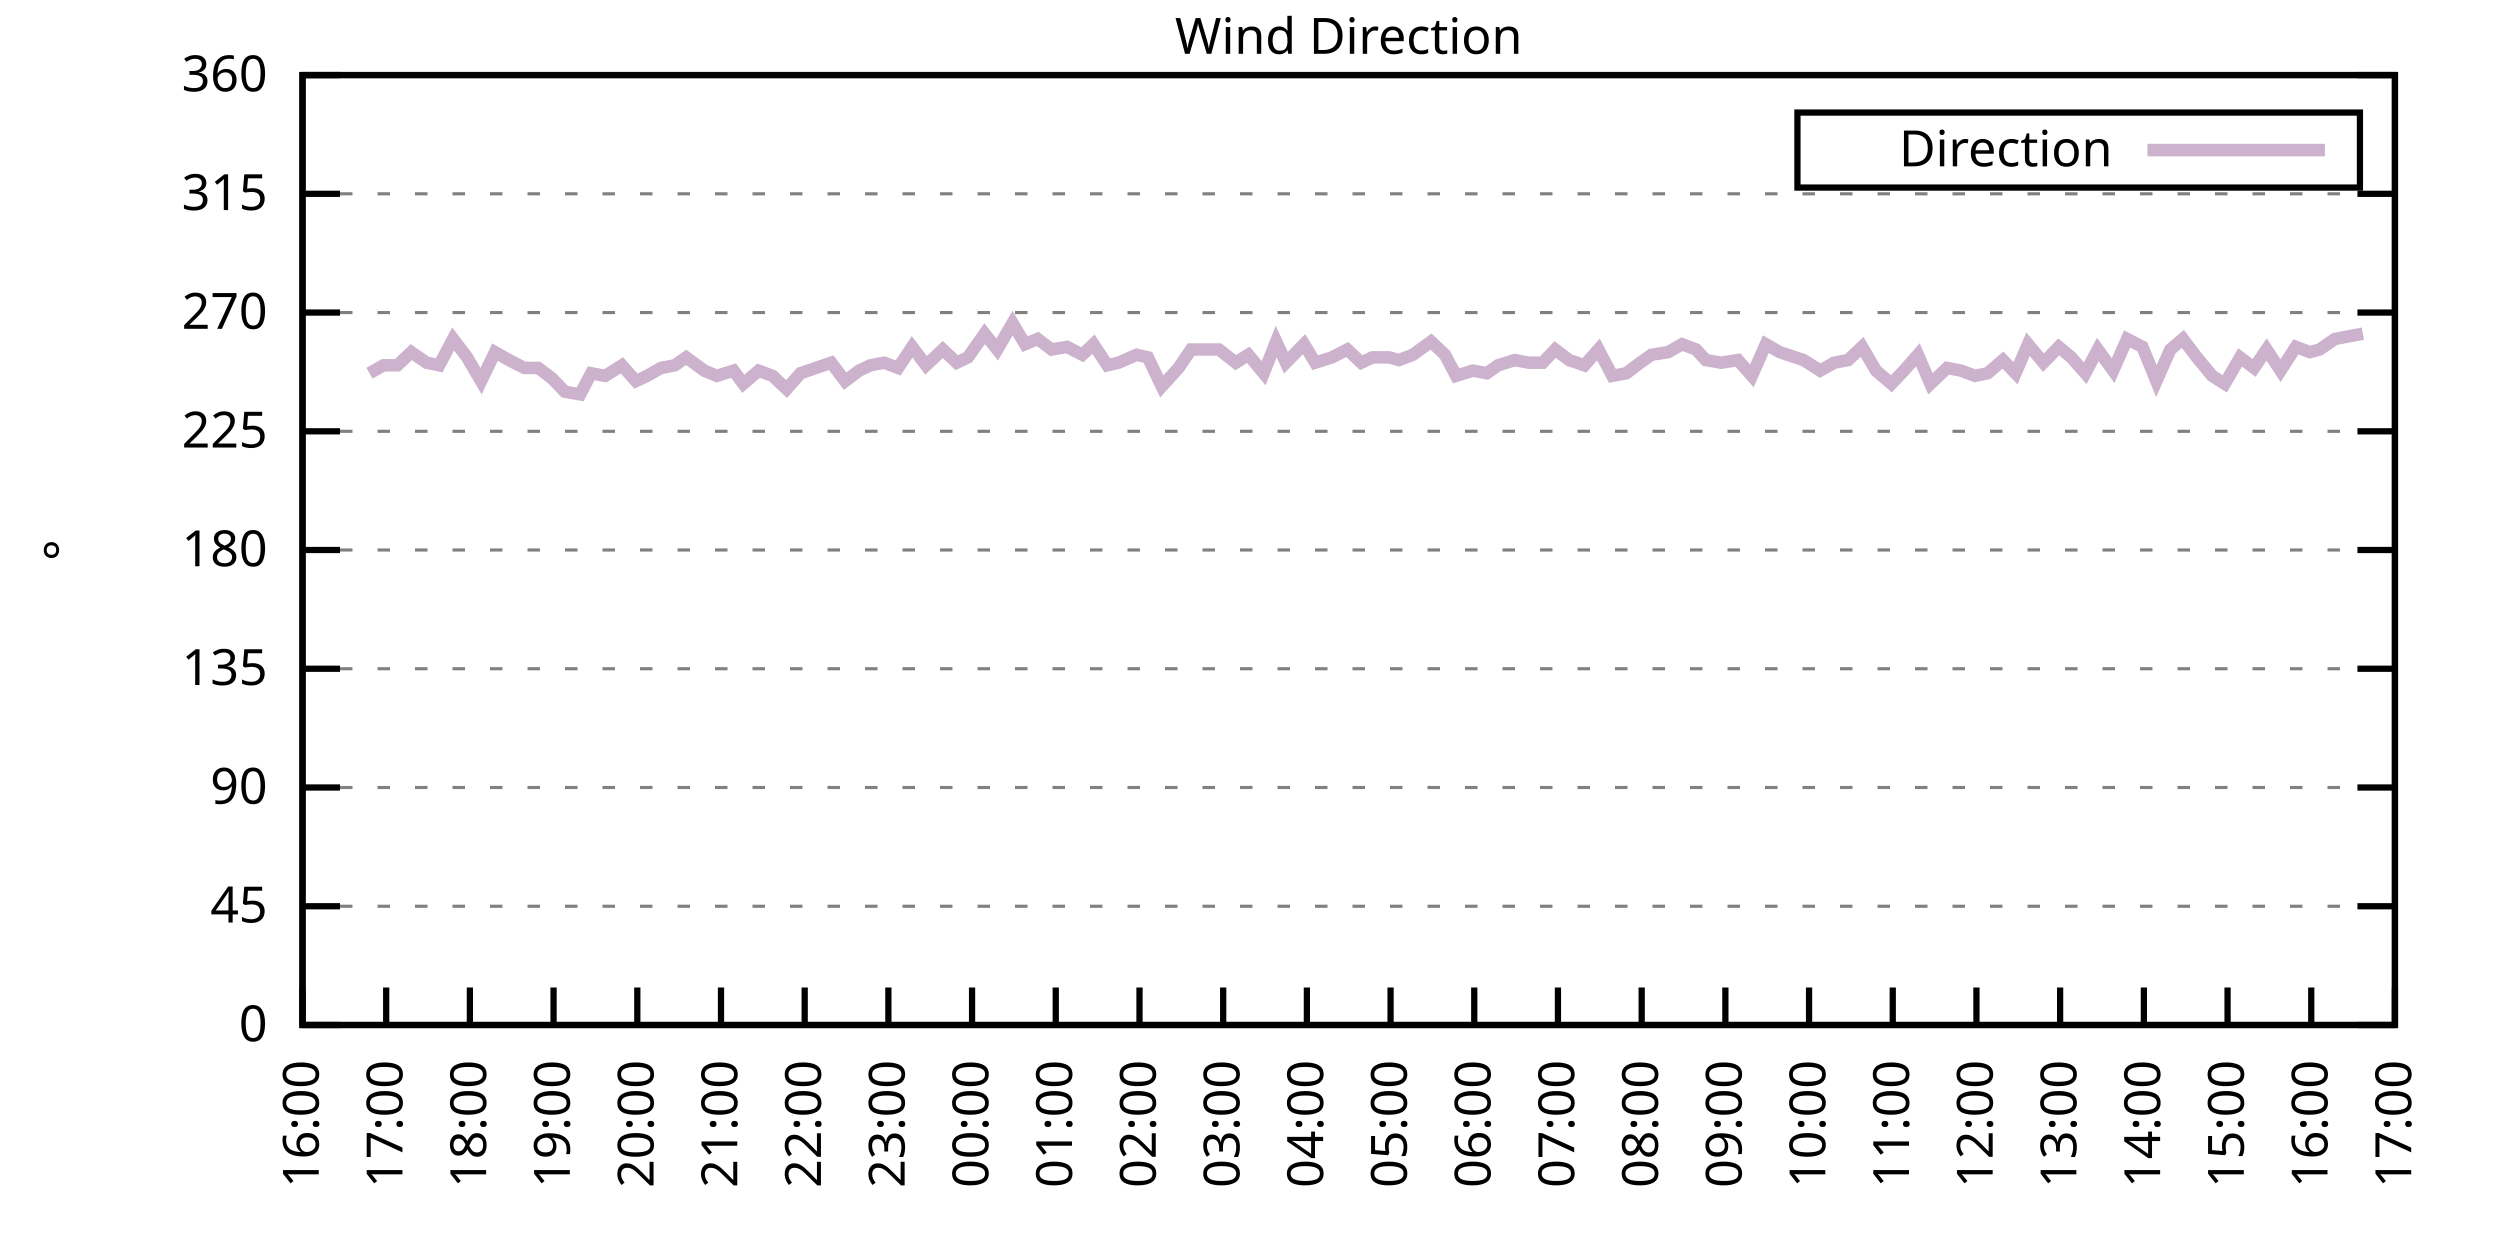
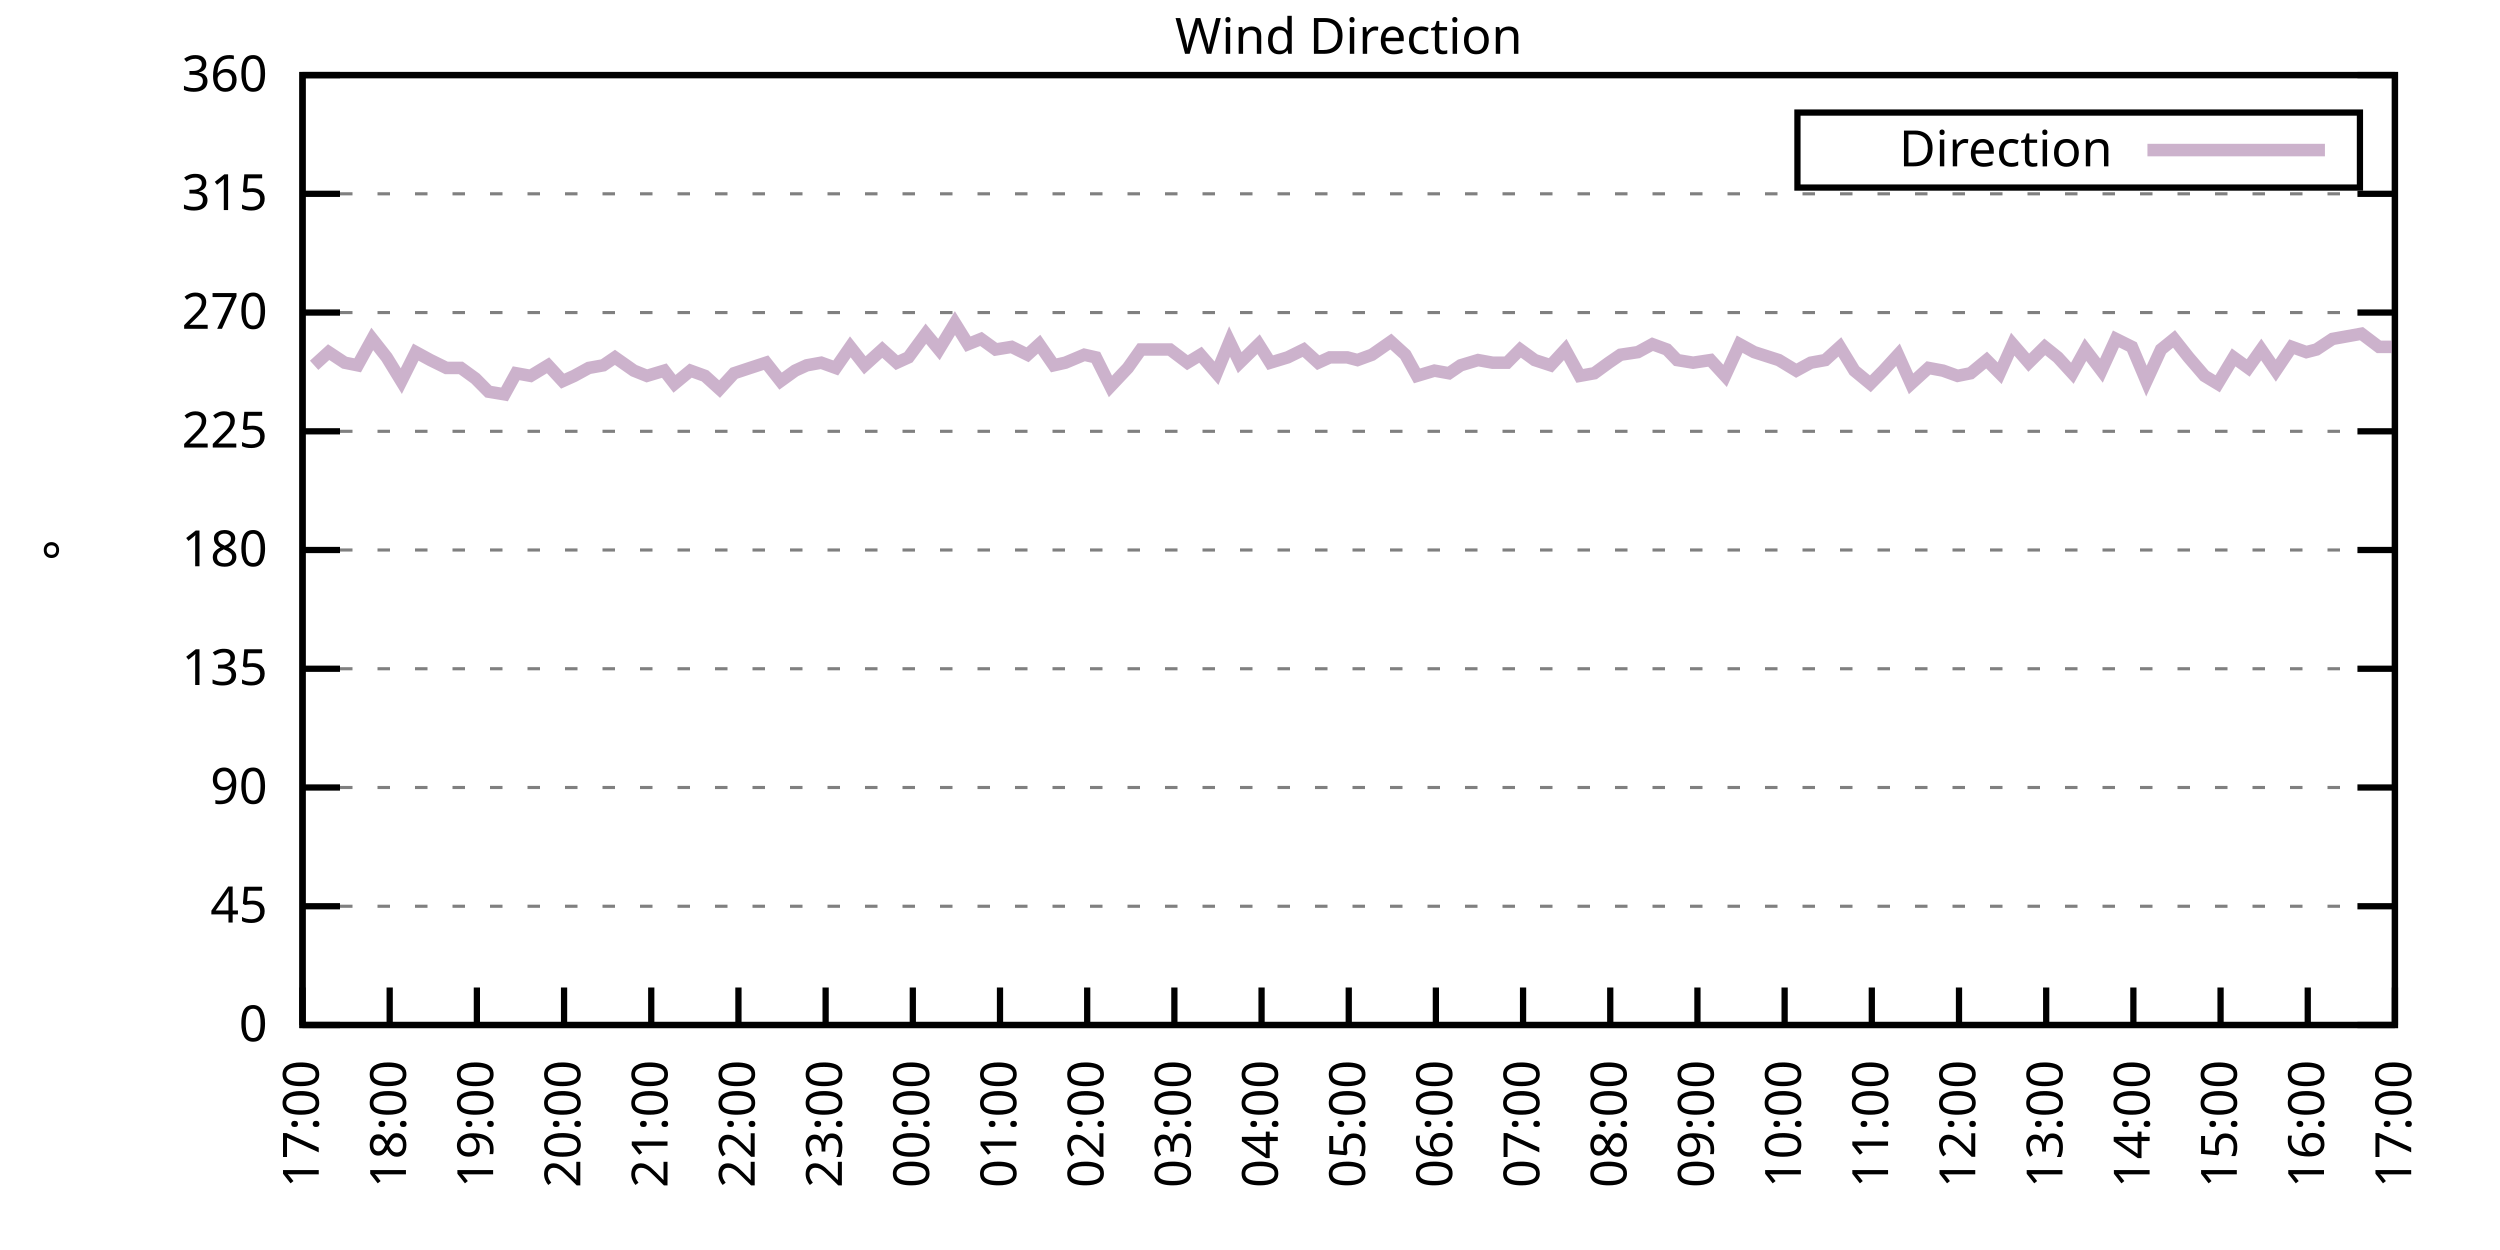
<svg xmlns="http://www.w3.org/2000/svg" xmlns:xlink="http://www.w3.org/1999/xlink" width="400" height="200" viewBox="0 0 400 200">
  <g id="gnuplot_canvas">
    <rect x="0" y="0" width="400" height="200" fill="none" />
    <defs>
      <circle id="gpDot" r="0.5" stroke-width="0.5" stroke="currentColor" />
      <path id="gpPt0" stroke-width="0.333" stroke="currentColor" d="M-1,0 h2 M0,-1 v2" />
      <path id="gpPt1" stroke-width="0.333" stroke="currentColor" d="M-1,-1 L1,1 M1,-1 L-1,1" />
      <path id="gpPt2" stroke-width="0.333" stroke="currentColor" d="M-1,0 L1,0 M0,-1 L0,1 M-1,-1 L1,1 M-1,1 L1,-1" />
      <rect id="gpPt3" stroke-width="0.333" stroke="currentColor" x="-1" y="-1" width="2" height="2" />
      <rect id="gpPt4" stroke-width="0.333" stroke="currentColor" fill="currentColor" x="-1" y="-1" width="2" height="2" />
      <circle id="gpPt5" stroke-width="0.333" stroke="currentColor" cx="0" cy="0" r="1" />
      <use xlink:href="#gpPt5" id="gpPt6" fill="currentColor" stroke="none" />
      <path id="gpPt7" stroke-width="0.333" stroke="currentColor" d="M0,-1.33 L-1.33,0.67 L1.33,0.67 z" />
      <use xlink:href="#gpPt7" id="gpPt8" fill="currentColor" stroke="none" />
      <use xlink:href="#gpPt7" id="gpPt9" stroke="currentColor" transform="rotate(180)" />
      <use xlink:href="#gpPt9" id="gpPt10" fill="currentColor" stroke="none" />
      <use xlink:href="#gpPt3" id="gpPt11" stroke="currentColor" transform="rotate(45)" />
      <use xlink:href="#gpPt11" id="gpPt12" fill="currentColor" stroke="none" />
      <path id="gpPt13" stroke-width="0.333" stroke="currentColor" d="M0,1.330 L1.265,0.411 L0.782,-1.067 L-0.782,-1.076 L-1.265,0.411 z" />
      <use xlink:href="#gpPt13" id="gpPt14" fill="currentColor" stroke="none" />
      <filter id="textbox" filterUnits="objectBoundingBox" x="0" y="0" height="1" width="1">
        <feFlood flood-color="white" flood-opacity="1" result="bgnd" />
        <feComposite in="SourceGraphic" in2="bgnd" operator="atop" />
      </filter>
      <filter id="greybox" filterUnits="objectBoundingBox" x="0" y="0" height="1" width="1">
        <feFlood flood-color="lightgrey" flood-opacity="1" result="grey" />
        <feComposite in="SourceGraphic" in2="grey" operator="atop" />
      </filter>
    </defs>
    <g fill="none" color="white" stroke="currentColor" stroke-width="1.00" stroke-linecap="butt" stroke-linejoin="miter">
</g>
    <g fill="none" color="black" stroke="currentColor" stroke-width="1.00" stroke-linecap="butt" stroke-linejoin="miter">
      <g stroke="none" shape-rendering="crispEdges">
        <polygon fill="rgb(255, 255, 255)" points="48.40,164.00 383.18,164.00 383.18,12.02 48.40,12.02 " />
      </g>
    </g>
    <g fill="none" color="black" stroke="currentColor" stroke-width="1.00" stroke-linecap="butt" stroke-linejoin="miter">
</g>
    <g fill="none" color="black" stroke="black" stroke-width="0.50" stroke-linecap="butt" stroke-linejoin="miter">
</g>
    <g fill="none" color="gray" stroke="currentColor" stroke-width="0.50" stroke-linecap="butt" stroke-linejoin="miter">
      <path stroke="gray" stroke-dasharray="2,4" class="gridline" d="M48.40,164.00 L383.19,164.00  " />
    </g>
    <g fill="none" color="gray" stroke="gray" stroke-width="1.00" stroke-linecap="butt" stroke-linejoin="miter">
</g>
    <g fill="none" color="black" stroke="currentColor" stroke-width="1.00" stroke-linecap="butt" stroke-linejoin="miter">
      <path stroke="black" d="M48.40,164.00 L54.40,164.00 M383.19,164.00 L377.19,164.00  " />
      <g transform="translate(42.80,166.60)" stroke="none" fill="black" font-family="Sans" font-size="8.00" text-anchor="end">
        <text>
          <tspan font-family="Sans"> 0</tspan>
        </text>
      </g>
    </g>
    <g fill="none" color="black" stroke="currentColor" stroke-width="1.00" stroke-linecap="butt" stroke-linejoin="miter">
</g>
    <g fill="none" color="black" stroke="black" stroke-width="0.50" stroke-linecap="butt" stroke-linejoin="miter">
</g>
    <g fill="none" color="gray" stroke="currentColor" stroke-width="0.50" stroke-linecap="butt" stroke-linejoin="miter">
      <path stroke="gray" stroke-dasharray="2,4" class="gridline" d="M48.40,145.00 L383.19,145.00  " />
    </g>
    <g fill="none" color="gray" stroke="gray" stroke-width="1.00" stroke-linecap="butt" stroke-linejoin="miter">
</g>
    <g fill="none" color="black" stroke="currentColor" stroke-width="1.00" stroke-linecap="butt" stroke-linejoin="miter">
      <path stroke="black" d="M48.40,145.00 L54.40,145.00 M383.19,145.00 L377.19,145.00  " />
      <g transform="translate(42.80,147.60)" stroke="none" fill="black" font-family="Sans" font-size="8.00" text-anchor="end">
        <text>
          <tspan font-family="Sans"> 45</tspan>
        </text>
      </g>
    </g>
    <g fill="none" color="black" stroke="currentColor" stroke-width="1.00" stroke-linecap="butt" stroke-linejoin="miter">
</g>
    <g fill="none" color="black" stroke="black" stroke-width="0.50" stroke-linecap="butt" stroke-linejoin="miter">
</g>
    <g fill="none" color="gray" stroke="currentColor" stroke-width="0.50" stroke-linecap="butt" stroke-linejoin="miter">
      <path stroke="gray" stroke-dasharray="2,4" class="gridline" d="M48.40,126.00 L383.19,126.00  " />
    </g>
    <g fill="none" color="gray" stroke="gray" stroke-width="1.00" stroke-linecap="butt" stroke-linejoin="miter">
</g>
    <g fill="none" color="black" stroke="currentColor" stroke-width="1.00" stroke-linecap="butt" stroke-linejoin="miter">
      <path stroke="black" d="M48.40,126.00 L54.40,126.00 M383.19,126.00 L377.19,126.00  " />
      <g transform="translate(42.80,128.60)" stroke="none" fill="black" font-family="Sans" font-size="8.00" text-anchor="end">
        <text>
          <tspan font-family="Sans"> 90</tspan>
        </text>
      </g>
    </g>
    <g fill="none" color="black" stroke="currentColor" stroke-width="1.00" stroke-linecap="butt" stroke-linejoin="miter">
</g>
    <g fill="none" color="black" stroke="black" stroke-width="0.50" stroke-linecap="butt" stroke-linejoin="miter">
</g>
    <g fill="none" color="gray" stroke="currentColor" stroke-width="0.50" stroke-linecap="butt" stroke-linejoin="miter">
      <path stroke="gray" stroke-dasharray="2,4" class="gridline" d="M48.40,107.00 L383.19,107.00  " />
    </g>
    <g fill="none" color="gray" stroke="gray" stroke-width="1.00" stroke-linecap="butt" stroke-linejoin="miter">
</g>
    <g fill="none" color="black" stroke="currentColor" stroke-width="1.00" stroke-linecap="butt" stroke-linejoin="miter">
      <path stroke="black" d="M48.40,107.00 L54.40,107.00 M383.19,107.00 L377.19,107.00  " />
      <g transform="translate(42.80,109.60)" stroke="none" fill="black" font-family="Sans" font-size="8.00" text-anchor="end">
        <text>
          <tspan font-family="Sans"> 135</tspan>
        </text>
      </g>
    </g>
    <g fill="none" color="black" stroke="currentColor" stroke-width="1.00" stroke-linecap="butt" stroke-linejoin="miter">
</g>
    <g fill="none" color="black" stroke="black" stroke-width="0.50" stroke-linecap="butt" stroke-linejoin="miter">
</g>
    <g fill="none" color="gray" stroke="currentColor" stroke-width="0.50" stroke-linecap="butt" stroke-linejoin="miter">
      <path stroke="gray" stroke-dasharray="2,4" class="gridline" d="M48.40,88.00 L383.19,88.00  " />
    </g>
    <g fill="none" color="gray" stroke="gray" stroke-width="1.00" stroke-linecap="butt" stroke-linejoin="miter">
</g>
    <g fill="none" color="black" stroke="currentColor" stroke-width="1.00" stroke-linecap="butt" stroke-linejoin="miter">
      <path stroke="black" d="M48.40,88.00 L54.40,88.00 M383.19,88.00 L377.19,88.00  " />
      <g transform="translate(42.80,90.60)" stroke="none" fill="black" font-family="Sans" font-size="8.00" text-anchor="end">
        <text>
          <tspan font-family="Sans"> 180</tspan>
        </text>
      </g>
    </g>
    <g fill="none" color="black" stroke="currentColor" stroke-width="1.00" stroke-linecap="butt" stroke-linejoin="miter">
</g>
    <g fill="none" color="black" stroke="black" stroke-width="0.50" stroke-linecap="butt" stroke-linejoin="miter">
</g>
    <g fill="none" color="gray" stroke="currentColor" stroke-width="0.50" stroke-linecap="butt" stroke-linejoin="miter">
      <path stroke="gray" stroke-dasharray="2,4" class="gridline" d="M48.40,69.01 L383.19,69.01  " />
    </g>
    <g fill="none" color="gray" stroke="gray" stroke-width="1.00" stroke-linecap="butt" stroke-linejoin="miter">
</g>
    <g fill="none" color="black" stroke="currentColor" stroke-width="1.00" stroke-linecap="butt" stroke-linejoin="miter">
      <path stroke="black" d="M48.40,69.01 L54.40,69.01 M383.19,69.01 L377.19,69.01  " />
      <g transform="translate(42.80,71.61)" stroke="none" fill="black" font-family="Sans" font-size="8.00" text-anchor="end">
        <text>
          <tspan font-family="Sans"> 225</tspan>
        </text>
      </g>
    </g>
    <g fill="none" color="black" stroke="currentColor" stroke-width="1.00" stroke-linecap="butt" stroke-linejoin="miter">
</g>
    <g fill="none" color="black" stroke="black" stroke-width="0.50" stroke-linecap="butt" stroke-linejoin="miter">
</g>
    <g fill="none" color="gray" stroke="currentColor" stroke-width="0.50" stroke-linecap="butt" stroke-linejoin="miter">
      <path stroke="gray" stroke-dasharray="2,4" class="gridline" d="M48.40,50.01 L383.19,50.01  " />
    </g>
    <g fill="none" color="gray" stroke="gray" stroke-width="1.00" stroke-linecap="butt" stroke-linejoin="miter">
</g>
    <g fill="none" color="black" stroke="currentColor" stroke-width="1.00" stroke-linecap="butt" stroke-linejoin="miter">
      <path stroke="black" d="M48.40,50.01 L54.40,50.01 M383.19,50.01 L377.19,50.01  " />
      <g transform="translate(42.80,52.61)" stroke="none" fill="black" font-family="Sans" font-size="8.00" text-anchor="end">
        <text>
          <tspan font-family="Sans"> 270</tspan>
        </text>
      </g>
    </g>
    <g fill="none" color="black" stroke="currentColor" stroke-width="1.00" stroke-linecap="butt" stroke-linejoin="miter">
</g>
    <g fill="none" color="black" stroke="black" stroke-width="0.50" stroke-linecap="butt" stroke-linejoin="miter">
</g>
    <g fill="none" color="gray" stroke="currentColor" stroke-width="0.50" stroke-linecap="butt" stroke-linejoin="miter">
      <path stroke="gray" stroke-dasharray="2,4" class="gridline" d="M48.40,31.01 L383.19,31.01  " />
    </g>
    <g fill="none" color="gray" stroke="gray" stroke-width="1.00" stroke-linecap="butt" stroke-linejoin="miter">
</g>
    <g fill="none" color="black" stroke="currentColor" stroke-width="1.00" stroke-linecap="butt" stroke-linejoin="miter">
      <path stroke="black" d="M48.40,31.01 L54.40,31.01 M383.19,31.01 L377.19,31.01  " />
      <g transform="translate(42.80,33.61)" stroke="none" fill="black" font-family="Sans" font-size="8.00" text-anchor="end">
        <text>
          <tspan font-family="Sans"> 315</tspan>
        </text>
      </g>
    </g>
    <g fill="none" color="black" stroke="currentColor" stroke-width="1.00" stroke-linecap="butt" stroke-linejoin="miter">
</g>
    <g fill="none" color="black" stroke="black" stroke-width="0.50" stroke-linecap="butt" stroke-linejoin="miter">
</g>
    <g fill="none" color="gray" stroke="currentColor" stroke-width="0.50" stroke-linecap="butt" stroke-linejoin="miter">
      <path stroke="gray" stroke-dasharray="2,4" class="gridline" d="M48.40,12.01 L383.19,12.01  " />
    </g>
    <g fill="none" color="gray" stroke="gray" stroke-width="1.00" stroke-linecap="butt" stroke-linejoin="miter">
</g>
    <g fill="none" color="black" stroke="currentColor" stroke-width="1.00" stroke-linecap="butt" stroke-linejoin="miter">
      <path stroke="black" d="M48.40,12.01 L54.40,12.01 M383.19,12.01 L377.19,12.01  " />
      <g transform="translate(42.80,14.61)" stroke="none" fill="black" font-family="Sans" font-size="8.00" text-anchor="end">
        <text>
          <tspan font-family="Sans"> 360</tspan>
        </text>
      </g>
    </g>
    <g fill="none" color="black" stroke="currentColor" stroke-width="1.00" stroke-linecap="butt" stroke-linejoin="miter">
      <path stroke="black" d="M48.40,164.00 L48.40,158.00  " />
      <g transform="translate(51.00,169.60) rotate(270.00)" stroke="none" fill="black" font-family="Sans" font-size="8.00" text-anchor="end">
        <text>
-           <tspan font-family="Sans">16:00</tspan>
-         </text>
-       </g>
-     </g>
-     <g fill="none" color="black" stroke="currentColor" stroke-width="1.00" stroke-linecap="butt" stroke-linejoin="miter">
-       <path stroke="black" d="M61.79,164.00 L61.79,158.00  " />
-       <g transform="translate(64.39,169.60) rotate(270.00)" stroke="none" fill="black" font-family="Sans" font-size="8.00" text-anchor="end">
-         <text>
          <tspan font-family="Sans">17:00</tspan>
        </text>
      </g>
    </g>
    <g fill="none" color="black" stroke="currentColor" stroke-width="1.00" stroke-linecap="butt" stroke-linejoin="miter">
-       <path stroke="black" d="M75.18,164.00 L75.18,158.00  " />
-       <g transform="translate(77.78,169.60) rotate(270.00)" stroke="none" fill="black" font-family="Sans" font-size="8.00" text-anchor="end">
+       <path stroke="black" d="M62.35,164.00 L62.35,158.00  " />
+       <g transform="translate(64.95,169.60) rotate(270.00)" stroke="none" fill="black" font-family="Sans" font-size="8.00" text-anchor="end">
        <text>
          <tspan font-family="Sans">18:00</tspan>
        </text>
      </g>
    </g>
    <g fill="none" color="black" stroke="currentColor" stroke-width="1.00" stroke-linecap="butt" stroke-linejoin="miter">
-       <path stroke="black" d="M88.57,164.00 L88.57,158.00  " />
-       <g transform="translate(91.17,169.60) rotate(270.00)" stroke="none" fill="black" font-family="Sans" font-size="8.00" text-anchor="end">
+       <path stroke="black" d="M76.30,164.00 L76.30,158.00  " />
+       <g transform="translate(78.90,169.60) rotate(270.00)" stroke="none" fill="black" font-family="Sans" font-size="8.00" text-anchor="end">
        <text>
          <tspan font-family="Sans">19:00</tspan>
        </text>
      </g>
    </g>
    <g fill="none" color="black" stroke="currentColor" stroke-width="1.00" stroke-linecap="butt" stroke-linejoin="miter">
-       <path stroke="black" d="M101.97,164.00 L101.97,158.00  " />
-       <g transform="translate(104.57,169.60) rotate(270.00)" stroke="none" fill="black" font-family="Sans" font-size="8.00" text-anchor="end">
+       <path stroke="black" d="M90.25,164.00 L90.25,158.00  " />
+       <g transform="translate(92.85,169.60) rotate(270.00)" stroke="none" fill="black" font-family="Sans" font-size="8.00" text-anchor="end">
        <text>
          <tspan font-family="Sans">20:00</tspan>
        </text>
      </g>
    </g>
    <g fill="none" color="black" stroke="currentColor" stroke-width="1.00" stroke-linecap="butt" stroke-linejoin="miter">
-       <path stroke="black" d="M115.36,164.00 L115.36,158.00  " />
-       <g transform="translate(117.96,169.60) rotate(270.00)" stroke="none" fill="black" font-family="Sans" font-size="8.00" text-anchor="end">
+       <path stroke="black" d="M104.20,164.00 L104.20,158.00  " />
+       <g transform="translate(106.80,169.60) rotate(270.00)" stroke="none" fill="black" font-family="Sans" font-size="8.00" text-anchor="end">
        <text>
          <tspan font-family="Sans">21:00</tspan>
        </text>
      </g>
    </g>
    <g fill="none" color="black" stroke="currentColor" stroke-width="1.00" stroke-linecap="butt" stroke-linejoin="miter">
-       <path stroke="black" d="M128.75,164.00 L128.75,158.00  " />
-       <g transform="translate(131.35,169.60) rotate(270.00)" stroke="none" fill="black" font-family="Sans" font-size="8.00" text-anchor="end">
+       <path stroke="black" d="M118.15,164.00 L118.15,158.00  " />
+       <g transform="translate(120.75,169.60) rotate(270.00)" stroke="none" fill="black" font-family="Sans" font-size="8.00" text-anchor="end">
        <text>
          <tspan font-family="Sans">22:00</tspan>
        </text>
      </g>
    </g>
    <g fill="none" color="black" stroke="currentColor" stroke-width="1.00" stroke-linecap="butt" stroke-linejoin="miter">
-       <path stroke="black" d="M142.14,164.00 L142.14,158.00  " />
-       <g transform="translate(144.74,169.60) rotate(270.00)" stroke="none" fill="black" font-family="Sans" font-size="8.00" text-anchor="end">
+       <path stroke="black" d="M132.10,164.00 L132.10,158.00  " />
+       <g transform="translate(134.70,169.60) rotate(270.00)" stroke="none" fill="black" font-family="Sans" font-size="8.00" text-anchor="end">
        <text>
          <tspan font-family="Sans">23:00</tspan>
        </text>
      </g>
    </g>
    <g fill="none" color="black" stroke="currentColor" stroke-width="1.00" stroke-linecap="butt" stroke-linejoin="miter">
-       <path stroke="black" d="M155.53,164.00 L155.53,158.00  " />
-       <g transform="translate(158.13,169.60) rotate(270.00)" stroke="none" fill="black" font-family="Sans" font-size="8.00" text-anchor="end">
+       <path stroke="black" d="M146.05,164.00 L146.05,158.00  " />
+       <g transform="translate(148.65,169.60) rotate(270.00)" stroke="none" fill="black" font-family="Sans" font-size="8.00" text-anchor="end">
        <text>
          <tspan font-family="Sans">00:00</tspan>
        </text>
      </g>
    </g>
    <g fill="none" color="black" stroke="currentColor" stroke-width="1.00" stroke-linecap="butt" stroke-linejoin="miter">
-       <path stroke="black" d="M168.92,164.00 L168.92,158.00  " />
-       <g transform="translate(171.52,169.60) rotate(270.00)" stroke="none" fill="black" font-family="Sans" font-size="8.00" text-anchor="end">
+       <path stroke="black" d="M160.00,164.00 L160.00,158.00  " />
+       <g transform="translate(162.60,169.60) rotate(270.00)" stroke="none" fill="black" font-family="Sans" font-size="8.00" text-anchor="end">
        <text>
          <tspan font-family="Sans">01:00</tspan>
        </text>
      </g>
    </g>
    <g fill="none" color="black" stroke="currentColor" stroke-width="1.00" stroke-linecap="butt" stroke-linejoin="miter">
-       <path stroke="black" d="M182.32,164.00 L182.32,158.00  " />
-       <g transform="translate(184.92,169.60) rotate(270.00)" stroke="none" fill="black" font-family="Sans" font-size="8.00" text-anchor="end">
+       <path stroke="black" d="M173.95,164.00 L173.95,158.00  " />
+       <g transform="translate(176.55,169.60) rotate(270.00)" stroke="none" fill="black" font-family="Sans" font-size="8.00" text-anchor="end">
        <text>
          <tspan font-family="Sans">02:00</tspan>
        </text>
      </g>
    </g>
    <g fill="none" color="black" stroke="currentColor" stroke-width="1.00" stroke-linecap="butt" stroke-linejoin="miter">
-       <path stroke="black" d="M195.71,164.00 L195.71,158.00  " />
-       <g transform="translate(198.31,169.60) rotate(270.00)" stroke="none" fill="black" font-family="Sans" font-size="8.00" text-anchor="end">
+       <path stroke="black" d="M187.90,164.00 L187.90,158.00  " />
+       <g transform="translate(190.50,169.60) rotate(270.00)" stroke="none" fill="black" font-family="Sans" font-size="8.00" text-anchor="end">
        <text>
          <tspan font-family="Sans">03:00</tspan>
        </text>
      </g>
    </g>
    <g fill="none" color="black" stroke="currentColor" stroke-width="1.00" stroke-linecap="butt" stroke-linejoin="miter">
-       <path stroke="black" d="M209.10,164.00 L209.10,158.00  " />
-       <g transform="translate(211.70,169.60) rotate(270.00)" stroke="none" fill="black" font-family="Sans" font-size="8.00" text-anchor="end">
+       <path stroke="black" d="M201.85,164.00 L201.85,158.00  " />
+       <g transform="translate(204.45,169.60) rotate(270.00)" stroke="none" fill="black" font-family="Sans" font-size="8.00" text-anchor="end">
        <text>
          <tspan font-family="Sans">04:00</tspan>
        </text>
      </g>
    </g>
    <g fill="none" color="black" stroke="currentColor" stroke-width="1.00" stroke-linecap="butt" stroke-linejoin="miter">
-       <path stroke="black" d="M222.49,164.00 L222.49,158.00  " />
-       <g transform="translate(225.09,169.60) rotate(270.00)" stroke="none" fill="black" font-family="Sans" font-size="8.00" text-anchor="end">
+       <path stroke="black" d="M215.80,164.00 L215.80,158.00  " />
+       <g transform="translate(218.40,169.60) rotate(270.00)" stroke="none" fill="black" font-family="Sans" font-size="8.00" text-anchor="end">
        <text>
          <tspan font-family="Sans">05:00</tspan>
        </text>
      </g>
    </g>
    <g fill="none" color="black" stroke="currentColor" stroke-width="1.00" stroke-linecap="butt" stroke-linejoin="miter">
-       <path stroke="black" d="M235.88,164.00 L235.88,158.00  " />
-       <g transform="translate(238.48,169.60) rotate(270.00)" stroke="none" fill="black" font-family="Sans" font-size="8.00" text-anchor="end">
+       <path stroke="black" d="M229.74,164.00 L229.74,158.00  " />
+       <g transform="translate(232.34,169.60) rotate(270.00)" stroke="none" fill="black" font-family="Sans" font-size="8.00" text-anchor="end">
        <text>
          <tspan font-family="Sans">06:00</tspan>
        </text>
      </g>
    </g>
    <g fill="none" color="black" stroke="currentColor" stroke-width="1.00" stroke-linecap="butt" stroke-linejoin="miter">
-       <path stroke="black" d="M249.27,164.00 L249.27,158.00  " />
-       <g transform="translate(251.87,169.60) rotate(270.00)" stroke="none" fill="black" font-family="Sans" font-size="8.00" text-anchor="end">
+       <path stroke="black" d="M243.69,164.00 L243.69,158.00  " />
+       <g transform="translate(246.29,169.60) rotate(270.00)" stroke="none" fill="black" font-family="Sans" font-size="8.00" text-anchor="end">
        <text>
          <tspan font-family="Sans">07:00</tspan>
        </text>
      </g>
    </g>
    <g fill="none" color="black" stroke="currentColor" stroke-width="1.00" stroke-linecap="butt" stroke-linejoin="miter">
-       <path stroke="black" d="M262.67,164.00 L262.67,158.00  " />
-       <g transform="translate(265.27,169.60) rotate(270.00)" stroke="none" fill="black" font-family="Sans" font-size="8.00" text-anchor="end">
+       <path stroke="black" d="M257.64,164.00 L257.64,158.00  " />
+       <g transform="translate(260.24,169.60) rotate(270.00)" stroke="none" fill="black" font-family="Sans" font-size="8.00" text-anchor="end">
        <text>
          <tspan font-family="Sans">08:00</tspan>
        </text>
      </g>
    </g>
    <g fill="none" color="black" stroke="currentColor" stroke-width="1.00" stroke-linecap="butt" stroke-linejoin="miter">
-       <path stroke="black" d="M276.06,164.00 L276.06,158.00  " />
-       <g transform="translate(278.66,169.60) rotate(270.00)" stroke="none" fill="black" font-family="Sans" font-size="8.00" text-anchor="end">
+       <path stroke="black" d="M271.59,164.00 L271.59,158.00  " />
+       <g transform="translate(274.19,169.60) rotate(270.00)" stroke="none" fill="black" font-family="Sans" font-size="8.00" text-anchor="end">
        <text>
          <tspan font-family="Sans">09:00</tspan>
        </text>
      </g>
    </g>
    <g fill="none" color="black" stroke="currentColor" stroke-width="1.00" stroke-linecap="butt" stroke-linejoin="miter">
-       <path stroke="black" d="M289.45,164.00 L289.45,158.00  " />
-       <g transform="translate(292.05,169.60) rotate(270.00)" stroke="none" fill="black" font-family="Sans" font-size="8.00" text-anchor="end">
+       <path stroke="black" d="M285.54,164.00 L285.54,158.00  " />
+       <g transform="translate(288.14,169.60) rotate(270.00)" stroke="none" fill="black" font-family="Sans" font-size="8.00" text-anchor="end">
        <text>
          <tspan font-family="Sans">10:00</tspan>
        </text>
      </g>
    </g>
    <g fill="none" color="black" stroke="currentColor" stroke-width="1.00" stroke-linecap="butt" stroke-linejoin="miter">
-       <path stroke="black" d="M302.84,164.00 L302.84,158.00  " />
-       <g transform="translate(305.44,169.60) rotate(270.00)" stroke="none" fill="black" font-family="Sans" font-size="8.00" text-anchor="end">
+       <path stroke="black" d="M299.49,164.00 L299.49,158.00  " />
+       <g transform="translate(302.09,169.60) rotate(270.00)" stroke="none" fill="black" font-family="Sans" font-size="8.00" text-anchor="end">
        <text>
          <tspan font-family="Sans">11:00</tspan>
        </text>
      </g>
    </g>
    <g fill="none" color="black" stroke="currentColor" stroke-width="1.00" stroke-linecap="butt" stroke-linejoin="miter">
-       <path stroke="black" d="M316.23,164.00 L316.23,158.00  " />
-       <g transform="translate(318.83,169.60) rotate(270.00)" stroke="none" fill="black" font-family="Sans" font-size="8.00" text-anchor="end">
+       <path stroke="black" d="M313.44,164.00 L313.44,158.00  " />
+       <g transform="translate(316.04,169.60) rotate(270.00)" stroke="none" fill="black" font-family="Sans" font-size="8.00" text-anchor="end">
        <text>
          <tspan font-family="Sans">12:00</tspan>
        </text>
      </g>
    </g>
    <g fill="none" color="black" stroke="currentColor" stroke-width="1.00" stroke-linecap="butt" stroke-linejoin="miter">
-       <path stroke="black" d="M329.62,164.00 L329.62,158.00  " />
-       <g transform="translate(332.22,169.60) rotate(270.00)" stroke="none" fill="black" font-family="Sans" font-size="8.00" text-anchor="end">
+       <path stroke="black" d="M327.39,164.00 L327.39,158.00  " />
+       <g transform="translate(329.99,169.60) rotate(270.00)" stroke="none" fill="black" font-family="Sans" font-size="8.00" text-anchor="end">
        <text>
          <tspan font-family="Sans">13:00</tspan>
        </text>
      </g>
    </g>
    <g fill="none" color="black" stroke="currentColor" stroke-width="1.00" stroke-linecap="butt" stroke-linejoin="miter">
-       <path stroke="black" d="M343.02,164.00 L343.02,158.00  " />
-       <g transform="translate(345.62,169.60) rotate(270.00)" stroke="none" fill="black" font-family="Sans" font-size="8.00" text-anchor="end">
+       <path stroke="black" d="M341.34,164.00 L341.34,158.00  " />
+       <g transform="translate(343.94,169.60) rotate(270.00)" stroke="none" fill="black" font-family="Sans" font-size="8.00" text-anchor="end">
        <text>
          <tspan font-family="Sans">14:00</tspan>
        </text>
      </g>
    </g>
    <g fill="none" color="black" stroke="currentColor" stroke-width="1.00" stroke-linecap="butt" stroke-linejoin="miter">
-       <path stroke="black" d="M356.41,164.00 L356.41,158.00  " />
-       <g transform="translate(359.01,169.60) rotate(270.00)" stroke="none" fill="black" font-family="Sans" font-size="8.00" text-anchor="end">
+       <path stroke="black" d="M355.29,164.00 L355.29,158.00  " />
+       <g transform="translate(357.89,169.60) rotate(270.00)" stroke="none" fill="black" font-family="Sans" font-size="8.00" text-anchor="end">
        <text>
          <tspan font-family="Sans">15:00</tspan>
        </text>
      </g>
    </g>
    <g fill="none" color="black" stroke="currentColor" stroke-width="1.00" stroke-linecap="butt" stroke-linejoin="miter">
-       <path stroke="black" d="M369.80,164.00 L369.80,158.00  " />
-       <g transform="translate(372.40,169.60) rotate(270.00)" stroke="none" fill="black" font-family="Sans" font-size="8.00" text-anchor="end">
+       <path stroke="black" d="M369.24,164.00 L369.24,158.00  " />
+       <g transform="translate(371.84,169.60) rotate(270.00)" stroke="none" fill="black" font-family="Sans" font-size="8.00" text-anchor="end">
        <text>
          <tspan font-family="Sans">16:00</tspan>
        </text>
      </g>
    </g>
    <g fill="none" color="black" stroke="currentColor" stroke-width="1.00" stroke-linecap="butt" stroke-linejoin="miter">
      <path stroke="black" d="M383.19,164.00 L383.19,158.00  " />
      <g transform="translate(385.79,169.60) rotate(270.00)" stroke="none" fill="black" font-family="Sans" font-size="8.00" text-anchor="end">
        <text>
          <tspan font-family="Sans">17:00</tspan>
        </text>
      </g>
    </g>
    <g fill="none" color="black" stroke="currentColor" stroke-width="1.00" stroke-linecap="butt" stroke-linejoin="miter">
</g>
    <g fill="none" color="black" stroke="currentColor" stroke-width="1.00" stroke-linecap="butt" stroke-linejoin="miter">
      <path stroke="black" d="M48.40,12.01 L48.40,164.00 L383.19,164.00 L383.19,12.01 L48.40,12.01 Z  " />
    </g>
    <g fill="none" color="black" stroke="currentColor" stroke-width="1.00" stroke-linecap="butt" stroke-linejoin="miter">
</g>
    <g fill="none" color="black" stroke="currentColor" stroke-width="1.00" stroke-linecap="butt" stroke-linejoin="miter">
      <path stroke="black" d="M287.59,30.01 L287.59,18.01 L377.59,18.01 L377.59,30.01 L287.59,30.01 Z  " />
    </g>
    <g id="Wind_direction_plot_1">
      <g fill="none" color="white" stroke="black" stroke-width="2.00" stroke-linecap="butt" stroke-linejoin="miter">
</g>
      <g fill="none" color="black" stroke="currentColor" stroke-width="2.00" stroke-linecap="butt" stroke-linejoin="miter">
        <g transform="translate(337.99,26.61)" stroke="none" fill="black" font-family="Sans" font-size="8.00" text-anchor="end">
          <text>
            <tspan font-family="Sans">Direction</tspan>
          </text>
        </g>
      </g>
      <g fill="none" color="black" stroke="currentColor" stroke-width="2.00" stroke-linecap="butt" stroke-linejoin="miter">
-         <path stroke="rgb(204, 178, 204)" d="M343.59,24.01 L371.99,24.01 M59.11,59.72 L61.35,58.45 L63.58,58.45 L65.81,56.34 L68.26,58.03 L70.27,58.45   L72.50,54.23 L74.74,57.18 L76.97,60.98 L79.20,56.34 L81.43,57.61 L83.89,58.87 L86.12,58.87 L88.35,60.56   L90.36,62.67 L92.82,63.10 L94.60,59.72 L96.83,60.14 L99.51,58.45 L101.74,60.98 L103.53,60.14 L105.76,58.87   L107.99,58.45 L109.78,57.18 L112.68,59.30 L114.69,60.14 L117.37,59.30 L118.93,61.41 L121.38,59.30 L123.62,60.14   L125.85,62.25 L128.08,59.72 L130.54,58.87 L132.99,58.03 L135.22,60.98 L137.45,59.30 L139.24,58.45 L141.47,58.03   L143.70,58.87 L145.94,55.50 L148.17,58.45 L150.85,55.92 L153.08,58.03 L154.86,57.18 L157.54,53.39 L159.55,55.92   L162.01,51.70 L164.01,55.07 L166.02,54.23 L168.25,55.92 L170.71,55.50 L173.17,56.76 L174.95,55.07 L177.18,58.45   L178.97,58.03 L181.87,56.76 L183.66,57.18 L185.89,61.83 L188.57,58.87 L190.57,55.92 L193.25,55.92 L195.04,55.92   L197.72,58.03 L199.73,56.76 L202.18,59.72 L204.19,54.65 L205.75,58.03 L208.65,55.07 L210.44,58.03 L213.12,57.18   L215.57,55.92 L217.80,58.03 L219.59,57.18 L222.27,57.18 L223.83,57.61 L226.06,56.76 L228.96,54.65 L231.20,56.76   L232.98,60.14 L235.66,59.30 L237.89,59.72 L239.68,58.45 L242.36,57.61 L244.59,58.03 L246.82,58.03 L248.83,55.92   L251.06,57.61 L253.51,58.45 L255.75,55.92 L257.98,60.14 L260.21,59.72 L262.44,58.03 L264.23,56.76 L266.91,56.34   L269.14,55.07 L271.37,55.92 L272.93,57.61 L275.39,58.03 L278.07,57.61 L280.30,60.14 L282.53,55.07 L284.76,56.34   L288.56,57.61 L291.23,59.30 L293.47,58.03 L295.70,57.61 L297.93,55.50 L300.16,59.30 L302.62,61.41 L304.63,59.30   L306.86,56.76 L308.87,61.41 L311.54,58.87 L313.78,59.30 L316.01,60.14 L318.02,59.72 L320.47,57.61 L322.48,59.72   L324.49,55.07 L326.95,58.03 L329.40,55.50 L331.41,57.18 L333.64,59.72 L335.65,55.92 L338.10,59.30 L340.34,54.23   L342.79,55.50 L345.02,60.98 L347.26,55.92 L349.26,54.23 L351.50,57.18 L353.95,60.14 L355.96,61.41 L358.42,57.18   L360.65,58.87 L362.66,55.92 L364.89,59.30 L367.34,55.50 L369.58,56.34 L371.14,55.92 L373.59,54.23 L375.82,53.81   L378.06,53.39  " />
+         <path stroke="rgb(204, 178, 204)" d="M343.59,24.01 L371.99,24.01 M50.26,58.45 L52.58,56.34 L55.14,58.03 L57.23,58.45 L59.56,54.23 L61.88,57.18   L64.21,60.98 L66.53,56.34 L68.86,57.61 L71.42,58.87 L73.74,58.87 L76.07,60.56 L78.16,62.67 L80.72,63.10   L82.58,59.72 L84.90,60.14 L87.69,58.45 L90.02,60.98 L91.88,60.14 L94.20,58.87 L96.53,58.45 L98.39,57.18   L101.41,59.30 L103.50,60.14 L106.29,59.30 L107.92,61.41 L110.48,59.30 L112.80,60.14 L115.13,62.25 L117.45,59.72   L120.01,58.87 L122.57,58.03 L124.89,60.98 L127.22,59.30 L129.08,58.45 L131.40,58.03 L133.72,58.87 L136.05,55.50   L138.37,58.45 L141.16,55.92 L143.49,58.03 L145.35,57.18 L148.14,53.39 L150.23,55.92 L152.79,51.70 L154.88,55.07   L156.97,54.23 L159.30,55.92 L161.86,55.50 L164.41,56.76 L166.27,55.07 L168.60,58.45 L170.46,58.03 L173.48,56.76   L175.34,57.18 L177.67,61.83 L180.46,58.87 L182.55,55.92 L185.34,55.92 L187.20,55.92 L189.99,58.03 L192.08,56.76   L194.64,59.72 L196.73,54.65 L198.36,58.03 L201.38,55.07 L203.24,58.03 L206.03,57.18 L208.59,55.92 L210.91,58.03   L212.77,57.18 L215.56,57.18 L217.19,57.61 L219.51,56.76 L222.54,54.65 L224.86,56.76 L226.72,60.14 L229.51,59.30   L231.84,59.72 L233.70,58.45 L236.49,57.61 L238.81,58.03 L241.14,58.03 L243.23,55.92 L245.55,57.61 L248.11,58.45   L250.44,55.92 L252.76,60.14 L255.09,59.72 L257.41,58.03 L259.27,56.76 L262.06,56.34 L264.39,55.07 L266.71,55.92   L268.34,57.61 L270.90,58.03 L273.69,57.61 L276.01,60.14 L278.34,55.07 L280.66,56.34 L284.61,57.61 L287.40,59.30   L289.73,58.03 L292.05,57.61 L294.38,55.50 L296.70,59.30 L299.26,61.41 L301.35,59.30 L303.68,56.76 L305.77,61.41   L308.56,58.87 L310.88,59.30 L313.21,60.14 L315.30,59.72 L317.86,57.61 L319.95,59.72 L322.04,55.07 L324.60,58.03   L327.16,55.50 L329.25,57.18 L331.58,59.72 L333.67,55.92 L336.23,59.30 L338.55,54.23 L341.11,55.50 L343.43,60.98   L345.76,55.92 L347.85,54.23 L350.18,57.18 L352.73,60.14 L354.83,61.41 L357.38,57.18 L359.71,58.87 L361.80,55.92   L364.13,59.30 L366.68,55.50 L369.01,56.34 L370.64,55.92 L373.19,54.23 L375.52,53.81 L377.84,53.39 L380.63,55.50   L382.96,55.50  " />
      </g>
    </g>
    <g fill="none" color="black" stroke="currentColor" stroke-width="2.00" stroke-linecap="butt" stroke-linejoin="miter">
</g>
    <g fill="none" color="black" stroke="black" stroke-width="1.00" stroke-linecap="butt" stroke-linejoin="miter">
</g>
    <g fill="none" color="black" stroke="currentColor" stroke-width="1.00" stroke-linecap="butt" stroke-linejoin="miter">
      <path stroke="black" d="M48.40,12.01 L48.40,164.00 L383.19,164.00 L383.19,12.01 L48.40,12.01 Z  " />
      <g transform="translate(12.80,88.01) rotate(270.00)" stroke="none" fill="black" font-family="Sans" font-size="8.00" text-anchor="middle">
        <text>
          <tspan font-family="Sans">°</tspan>
        </text>
      </g>
    </g>
    <g fill="none" color="black" stroke="currentColor" stroke-width="1.00" stroke-linecap="butt" stroke-linejoin="miter">
</g>
    <g fill="none" color="black" stroke="currentColor" stroke-width="1.00" stroke-linecap="butt" stroke-linejoin="miter">
      <g transform="translate(215.79,8.61)" stroke="none" fill="black" font-family="Sans" font-size="8.00" text-anchor="middle">
        <text>
          <tspan font-family="Sans">Wind Direction</tspan>
        </text>
      </g>
    </g>
    <g fill="none" color="black" stroke="currentColor" stroke-width="1.00" stroke-linecap="butt" stroke-linejoin="miter">
</g>
  </g>
</svg>
